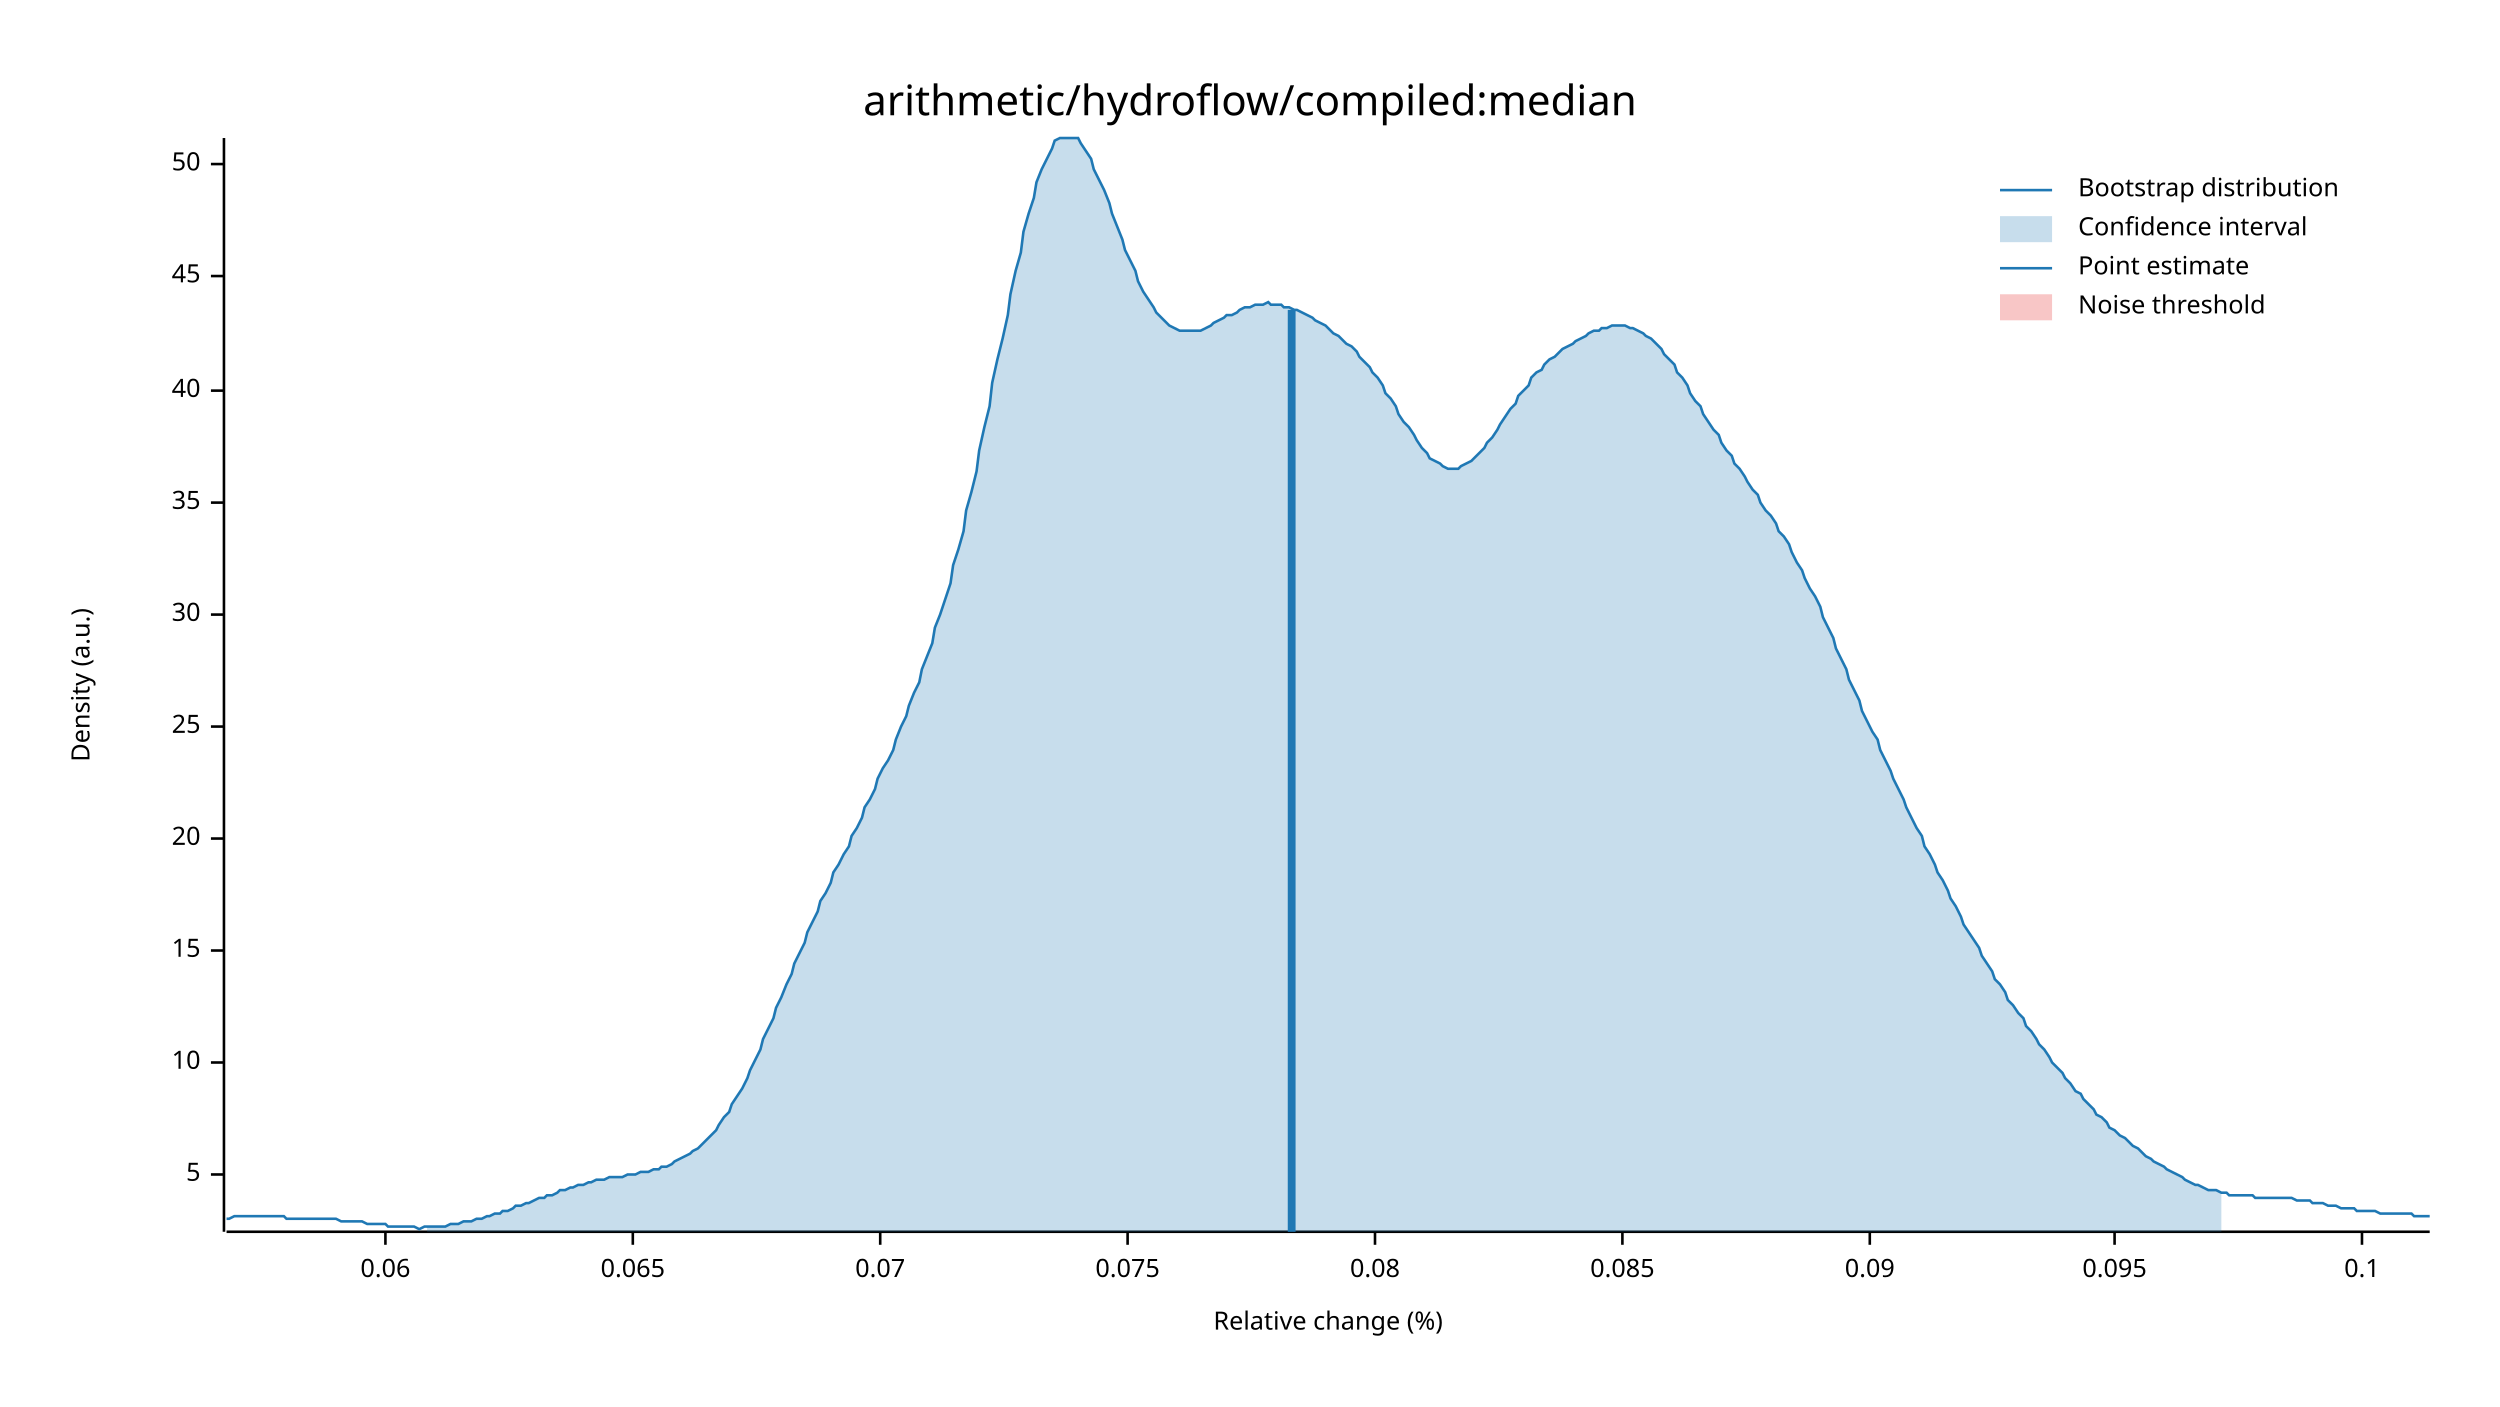
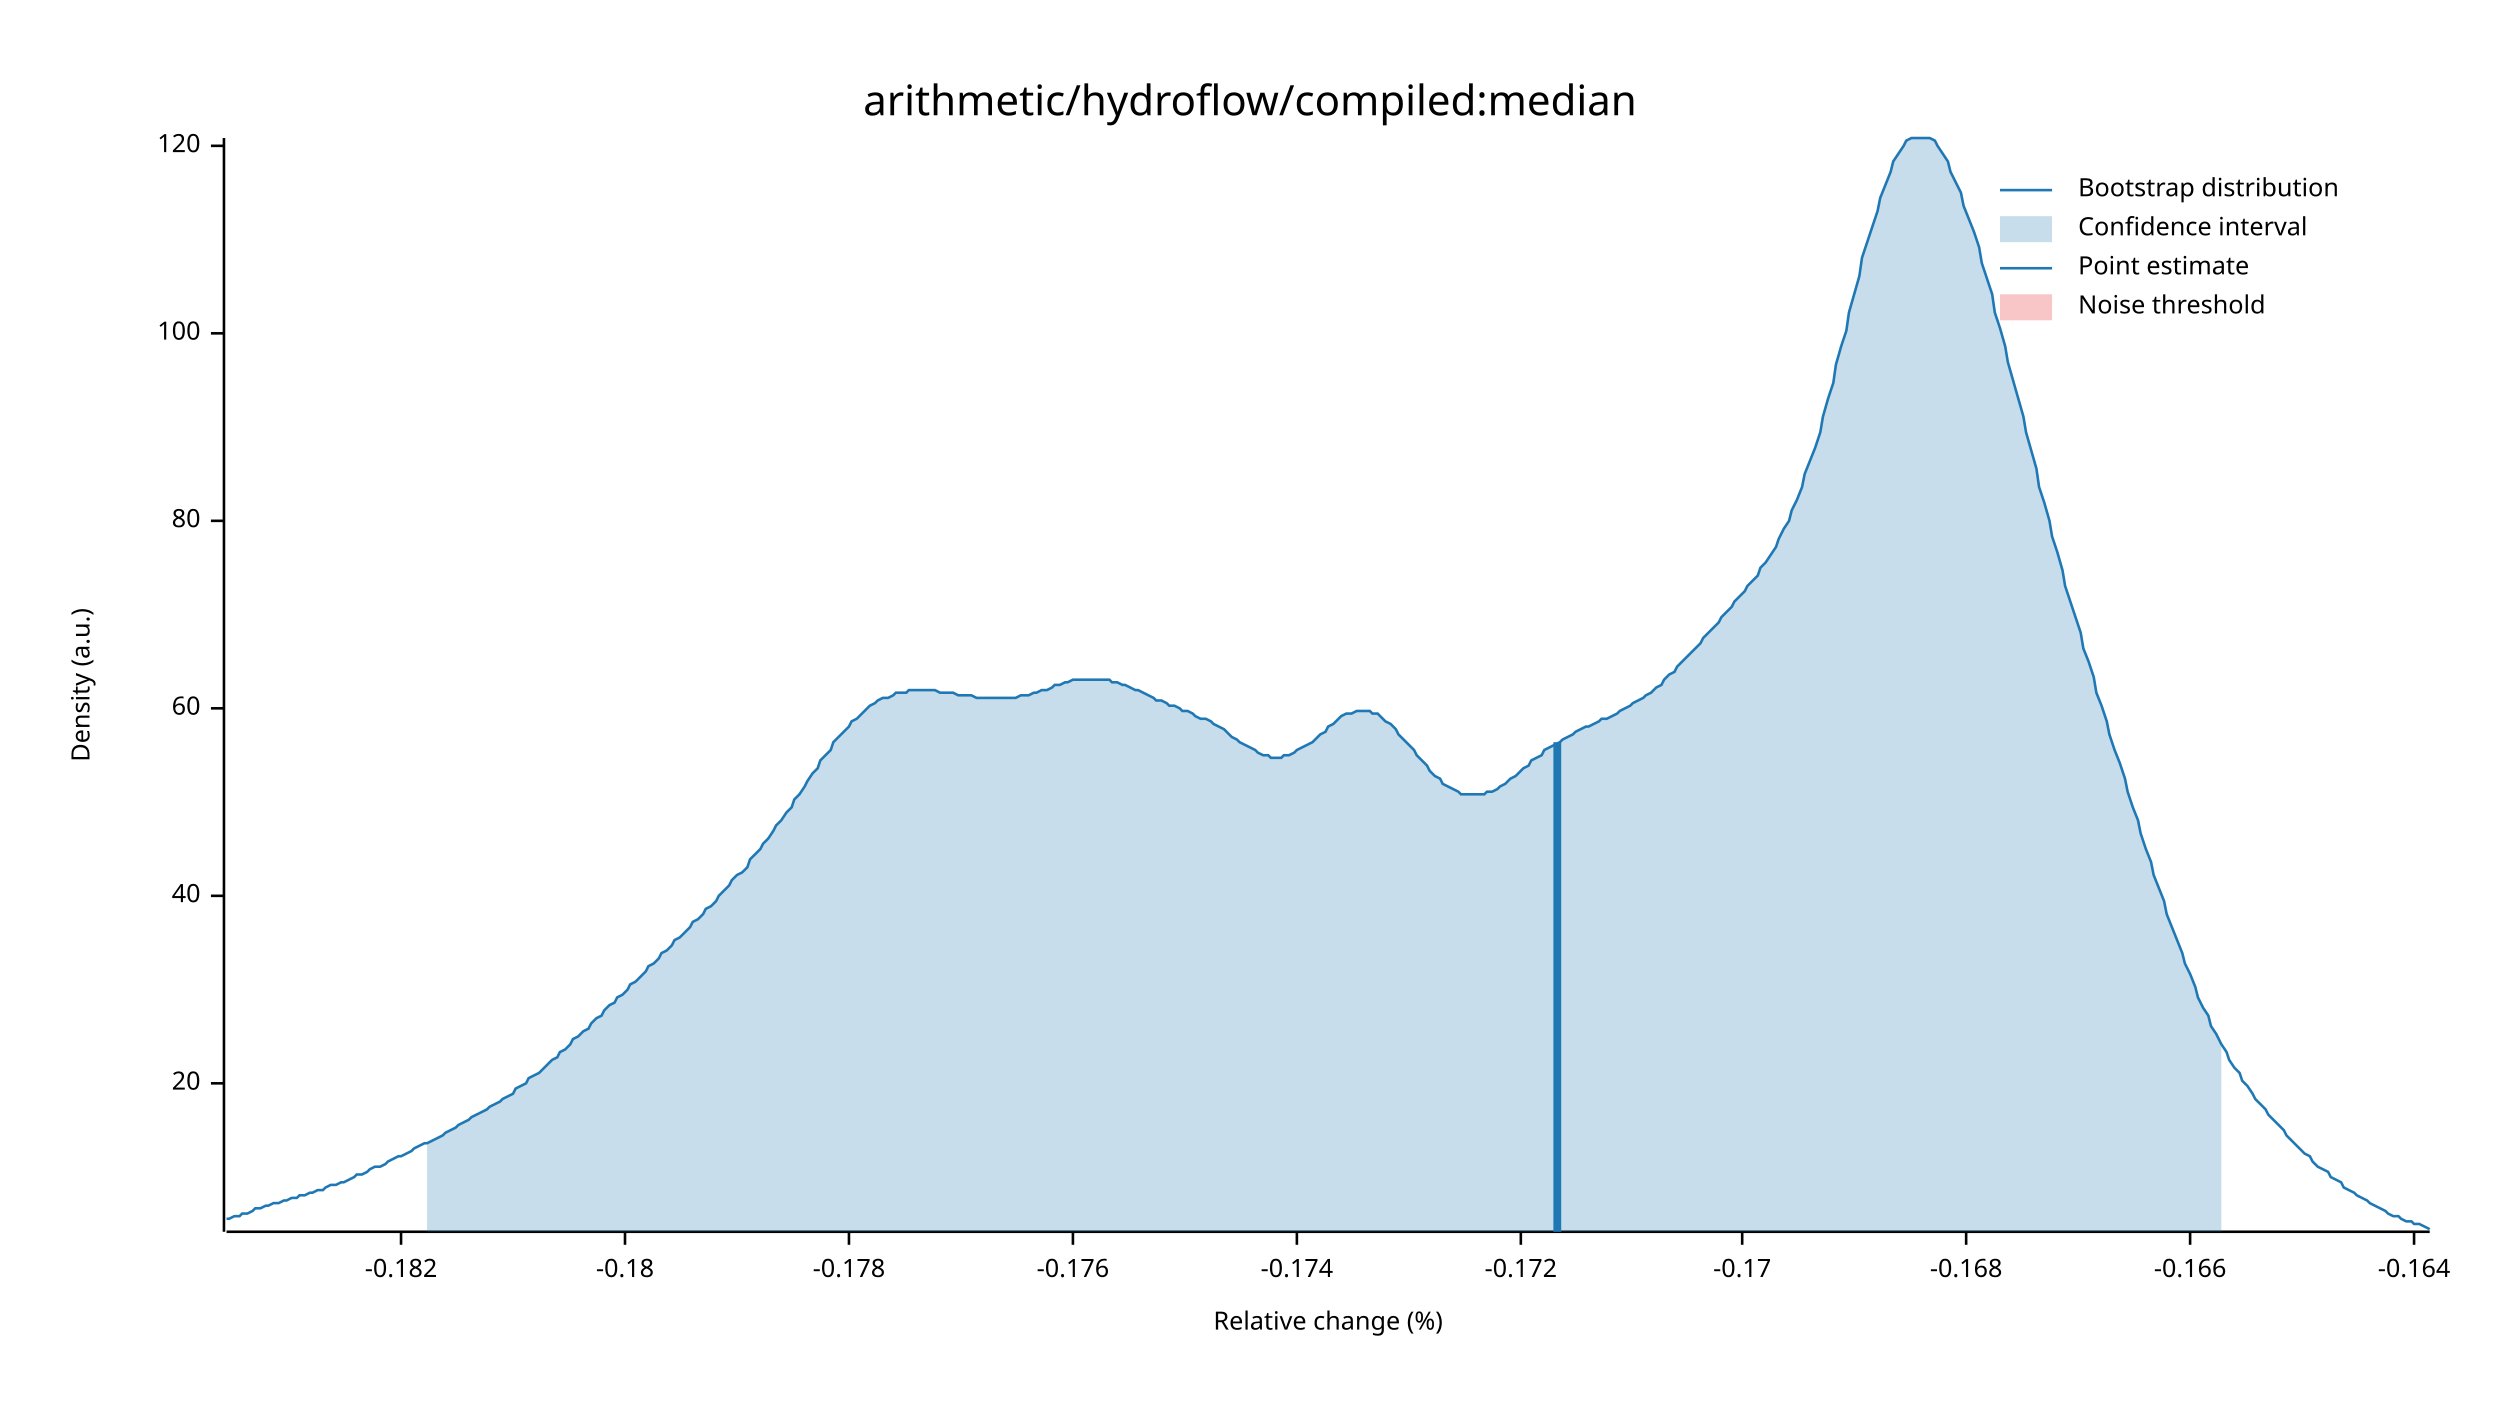
<svg xmlns="http://www.w3.org/2000/svg" width="960" height="540" viewBox="0 0 960 540">
  <text x="480" y="32" dy="0.76em" text-anchor="middle" font-family="sans-serif" font-size="16.129" opacity="1" fill="#000000">
arithmetic/hydroflow/compiled:median
</text>
  <text x="27" y="263" dy="0.76em" text-anchor="middle" font-family="sans-serif" font-size="9.677" opacity="1" fill="#000000" transform="rotate(270, 27, 263)">
Density (a.u.)
</text>
  <text x="510" y="513" dy="-0.5ex" text-anchor="middle" font-family="sans-serif" font-size="9.677" opacity="1" fill="#000000">
Relative change (%)
</text>
  <polyline fill="none" opacity="1" stroke="#000000" stroke-width="1" points="86,53 86,473 " />
-   <text x="77" y="451" dy="0.5ex" text-anchor="end" font-family="sans-serif" font-size="9.677" opacity="1" fill="#000000">
- 5
- </text>
-   <polyline fill="none" opacity="1" stroke="#000000" stroke-width="1" points="81,451 86,451 " />
-   <text x="77" y="408" dy="0.5ex" text-anchor="end" font-family="sans-serif" font-size="9.677" opacity="1" fill="#000000">
- 10
- </text>
-   <polyline fill="none" opacity="1" stroke="#000000" stroke-width="1" points="81,408 86,408 " />
-   <text x="77" y="365" dy="0.5ex" text-anchor="end" font-family="sans-serif" font-size="9.677" opacity="1" fill="#000000">
- 15
- </text>
-   <polyline fill="none" opacity="1" stroke="#000000" stroke-width="1" points="81,365 86,365 " />
-   <text x="77" y="322" dy="0.5ex" text-anchor="end" font-family="sans-serif" font-size="9.677" opacity="1" fill="#000000">
+   <text x="77" y="416" dy="0.5ex" text-anchor="end" font-family="sans-serif" font-size="9.677" opacity="1" fill="#000000">
20
</text>
-   <polyline fill="none" opacity="1" stroke="#000000" stroke-width="1" points="81,322 86,322 " />
-   <text x="77" y="279" dy="0.5ex" text-anchor="end" font-family="sans-serif" font-size="9.677" opacity="1" fill="#000000">
- 25
- </text>
-   <polyline fill="none" opacity="1" stroke="#000000" stroke-width="1" points="81,279 86,279 " />
-   <text x="77" y="236" dy="0.5ex" text-anchor="end" font-family="sans-serif" font-size="9.677" opacity="1" fill="#000000">
- 30
- </text>
-   <polyline fill="none" opacity="1" stroke="#000000" stroke-width="1" points="81,236 86,236 " />
-   <text x="77" y="193" dy="0.5ex" text-anchor="end" font-family="sans-serif" font-size="9.677" opacity="1" fill="#000000">
- 35
- </text>
-   <polyline fill="none" opacity="1" stroke="#000000" stroke-width="1" points="81,193 86,193 " />
-   <text x="77" y="150" dy="0.5ex" text-anchor="end" font-family="sans-serif" font-size="9.677" opacity="1" fill="#000000">
+   <polyline fill="none" opacity="1" stroke="#000000" stroke-width="1" points="81,416 86,416 " />
+   <text x="77" y="344" dy="0.5ex" text-anchor="end" font-family="sans-serif" font-size="9.677" opacity="1" fill="#000000">
40
</text>
-   <polyline fill="none" opacity="1" stroke="#000000" stroke-width="1" points="81,150 86,150 " />
-   <text x="77" y="106" dy="0.5ex" text-anchor="end" font-family="sans-serif" font-size="9.677" opacity="1" fill="#000000">
- 45
+   <polyline fill="none" opacity="1" stroke="#000000" stroke-width="1" points="81,344 86,344 " />
+   <text x="77" y="272" dy="0.5ex" text-anchor="end" font-family="sans-serif" font-size="9.677" opacity="1" fill="#000000">
+ 60
</text>
-   <polyline fill="none" opacity="1" stroke="#000000" stroke-width="1" points="81,106 86,106 " />
-   <text x="77" y="63" dy="0.5ex" text-anchor="end" font-family="sans-serif" font-size="9.677" opacity="1" fill="#000000">
- 50
+   <polyline fill="none" opacity="1" stroke="#000000" stroke-width="1" points="81,272 86,272 " />
+   <text x="77" y="200" dy="0.5ex" text-anchor="end" font-family="sans-serif" font-size="9.677" opacity="1" fill="#000000">
+ 80
</text>
-   <polyline fill="none" opacity="1" stroke="#000000" stroke-width="1" points="81,63 86,63 " />
+   <polyline fill="none" opacity="1" stroke="#000000" stroke-width="1" points="81,200 86,200 " />
+   <text x="77" y="128" dy="0.5ex" text-anchor="end" font-family="sans-serif" font-size="9.677" opacity="1" fill="#000000">
+ 100
+ </text>
+   <polyline fill="none" opacity="1" stroke="#000000" stroke-width="1" points="81,128 86,128 " />
+   <text x="77" y="56" dy="0.5ex" text-anchor="end" font-family="sans-serif" font-size="9.677" opacity="1" fill="#000000">
+ 120
+ </text>
+   <polyline fill="none" opacity="1" stroke="#000000" stroke-width="1" points="81,56 86,56 " />
  <polyline fill="none" opacity="1" stroke="#000000" stroke-width="1" points="87,473 933,473 " />
-   <text x="148" y="483" dy="0.76em" text-anchor="middle" font-family="sans-serif" font-size="9.677" opacity="1" fill="#000000">
- 0.06
+   <text x="154" y="483" dy="0.76em" text-anchor="middle" font-family="sans-serif" font-size="9.677" opacity="1" fill="#000000">
+ -0.182
</text>
-   <polyline fill="none" opacity="1" stroke="#000000" stroke-width="1" points="148,473 148,478 " />
-   <text x="243" y="483" dy="0.76em" text-anchor="middle" font-family="sans-serif" font-size="9.677" opacity="1" fill="#000000">
- 0.065
+   <polyline fill="none" opacity="1" stroke="#000000" stroke-width="1" points="154,473 154,478 " />
+   <text x="240" y="483" dy="0.76em" text-anchor="middle" font-family="sans-serif" font-size="9.677" opacity="1" fill="#000000">
+ -0.18
</text>
-   <polyline fill="none" opacity="1" stroke="#000000" stroke-width="1" points="243,473 243,478 " />
-   <text x="338" y="483" dy="0.76em" text-anchor="middle" font-family="sans-serif" font-size="9.677" opacity="1" fill="#000000">
- 0.07
+   <polyline fill="none" opacity="1" stroke="#000000" stroke-width="1" points="240,473 240,478 " />
+   <text x="326" y="483" dy="0.76em" text-anchor="middle" font-family="sans-serif" font-size="9.677" opacity="1" fill="#000000">
+ -0.178
</text>
-   <polyline fill="none" opacity="1" stroke="#000000" stroke-width="1" points="338,473 338,478 " />
-   <text x="433" y="483" dy="0.76em" text-anchor="middle" font-family="sans-serif" font-size="9.677" opacity="1" fill="#000000">
- 0.075
+   <polyline fill="none" opacity="1" stroke="#000000" stroke-width="1" points="326,473 326,478 " />
+   <text x="412" y="483" dy="0.76em" text-anchor="middle" font-family="sans-serif" font-size="9.677" opacity="1" fill="#000000">
+ -0.176
</text>
-   <polyline fill="none" opacity="1" stroke="#000000" stroke-width="1" points="433,473 433,478 " />
-   <text x="528" y="483" dy="0.76em" text-anchor="middle" font-family="sans-serif" font-size="9.677" opacity="1" fill="#000000">
- 0.08
+   <polyline fill="none" opacity="1" stroke="#000000" stroke-width="1" points="412,473 412,478 " />
+   <text x="498" y="483" dy="0.76em" text-anchor="middle" font-family="sans-serif" font-size="9.677" opacity="1" fill="#000000">
+ -0.174
</text>
-   <polyline fill="none" opacity="1" stroke="#000000" stroke-width="1" points="528,473 528,478 " />
-   <text x="623" y="483" dy="0.76em" text-anchor="middle" font-family="sans-serif" font-size="9.677" opacity="1" fill="#000000">
- 0.085
+   <polyline fill="none" opacity="1" stroke="#000000" stroke-width="1" points="498,473 498,478 " />
+   <text x="584" y="483" dy="0.76em" text-anchor="middle" font-family="sans-serif" font-size="9.677" opacity="1" fill="#000000">
+ -0.172
</text>
-   <polyline fill="none" opacity="1" stroke="#000000" stroke-width="1" points="623,473 623,478 " />
-   <text x="718" y="483" dy="0.76em" text-anchor="middle" font-family="sans-serif" font-size="9.677" opacity="1" fill="#000000">
- 0.09
+   <polyline fill="none" opacity="1" stroke="#000000" stroke-width="1" points="584,473 584,478 " />
+   <text x="669" y="483" dy="0.76em" text-anchor="middle" font-family="sans-serif" font-size="9.677" opacity="1" fill="#000000">
+ -0.17
</text>
-   <polyline fill="none" opacity="1" stroke="#000000" stroke-width="1" points="718,473 718,478 " />
-   <text x="812" y="483" dy="0.76em" text-anchor="middle" font-family="sans-serif" font-size="9.677" opacity="1" fill="#000000">
- 0.095
+   <polyline fill="none" opacity="1" stroke="#000000" stroke-width="1" points="669,473 669,478 " />
+   <text x="755" y="483" dy="0.76em" text-anchor="middle" font-family="sans-serif" font-size="9.677" opacity="1" fill="#000000">
+ -0.168
</text>
-   <polyline fill="none" opacity="1" stroke="#000000" stroke-width="1" points="812,473 812,478 " />
-   <text x="907" y="483" dy="0.76em" text-anchor="middle" font-family="sans-serif" font-size="9.677" opacity="1" fill="#000000">
- 0.1
+   <polyline fill="none" opacity="1" stroke="#000000" stroke-width="1" points="755,473 755,478 " />
+   <text x="841" y="483" dy="0.76em" text-anchor="middle" font-family="sans-serif" font-size="9.677" opacity="1" fill="#000000">
+ -0.166
</text>
-   <polyline fill="none" opacity="1" stroke="#000000" stroke-width="1" points="907,473 907,478 " />
-   <polyline fill="none" opacity="1" stroke="#1F78B4" stroke-width="1" points="87,468 88,468 90,467 92,467 93,467 95,467 97,467 98,467 100,467 102,467 103,467 105,467 107,467 109,467 110,468 112,468 114,468 115,468 117,468 119,468 120,468 122,468 124,468 125,468 127,468 129,468 131,469 132,469 134,469 136,469 137,469 139,469 141,470 142,470 144,470 146,470 148,470 149,471 151,471 153,471 154,471 156,471 158,471 159,471 161,472 163,471 164,471 166,471 168,471 170,471 171,471 173,470 175,470 176,470 178,469 180,469 181,469 183,468 185,468 187,467 188,467 190,466 192,466 193,465 195,465 197,464 198,463 200,463 202,462 203,462 205,461 207,460 209,460 210,459 212,459 214,458 215,457 217,457 219,456 220,456 222,455 224,455 226,454 227,454 229,453 231,453 232,453 234,452 236,452 237,452 239,452 241,451 242,451 244,451 246,450 248,450 249,450 251,449 253,449 254,448 256,448 258,447 259,446 261,445 263,444 265,443 266,442 268,441 270,439 271,438 273,436 275,434 276,432 278,429 280,427 281,424 283,421 285,418 287,414 288,411 290,407 292,403 293,399 295,395 297,391 298,387 300,383 302,378 304,374 305,370 307,366 309,362 310,358 312,354 314,350 315,346 317,343 319,339 320,335 322,332 324,328 326,325 327,321 329,318 331,314 332,310 334,307 336,303 337,299 339,295 341,292 343,288 344,284 346,279 348,275 349,271 351,266 353,262 354,257 356,252 358,247 359,241 361,236 363,230 365,224 366,217 368,211 370,204 371,196 373,189 375,181 376,173 378,164 380,156 381,147 383,138 385,130 387,121 388,113 390,104 392,97 393,89 395,82 397,76 398,70 400,65 402,61 404,57 405,54 407,53 409,53 410,53 412,53 414,53 415,55 417,58 419,61 420,65 422,69 424,73 426,78 427,82 429,87 431,92 432,96 434,100 436,104 437,108 439,112 441,115 443,118 444,120 446,122 448,124 449,125 451,126 453,127 454,127 456,127 458,127 459,127 461,127 463,126 465,125 466,124 468,123 470,122 471,121 473,121 475,120 476,119 478,118 480,118 482,117 483,117 485,117 487,116 488,117 490,117 492,117 493,118 495,118 497,119 498,119 500,120 502,121 504,122 505,123 507,124 509,125 510,126 512,128 514,129 515,130 517,132 519,133 521,135 522,137 524,139 526,141 527,143 529,145 531,148 532,151 534,153 536,156 537,159 539,162 541,164 543,167 544,169 546,172 548,174 549,176 551,177 553,178 554,179 556,180 558,180 560,180 561,179 563,178 565,177 566,176 568,174 570,172 571,170 573,168 575,165 576,163 578,160 580,157 582,155 583,152 585,150 587,148 588,145 590,143 592,142 593,140 595,138 597,137 599,135 600,134 602,133 604,132 605,131 607,130 609,129 610,128 612,127 614,127 615,126 617,126 619,125 621,125 622,125 624,125 626,126 627,126 629,127 631,128 632,129 634,130 636,132 638,134 639,136 641,138 643,140 644,143 646,145 648,148 649,151 651,154 653,156 654,159 656,162 658,165 660,167 661,170 663,173 665,175 666,178 668,180 670,183 671,185 673,188 675,190 676,193 678,196 680,198 682,201 683,204 685,206 687,209 688,212 690,216 692,219 693,222 695,226 697,229 699,233 700,237 702,241 704,245 705,249 707,253 709,257 710,261 712,265 714,269 715,273 717,277 719,281 721,284 722,288 724,292 726,296 727,299 729,303 731,307 732,310 734,314 736,318 738,321 739,325 741,328 743,332 744,335 746,338 748,342 749,345 751,348 753,352 754,355 756,358 758,361 760,364 761,367 763,370 765,373 766,376 768,378 770,381 771,384 773,386 775,389 777,391 778,394 780,396 782,399 783,401 785,403 787,406 788,408 790,410 792,412 793,414 795,416 797,419 799,420 800,422 802,424 804,426 805,428 807,429 809,431 810,433 812,434 814,436 816,437 817,438 819,440 821,441 822,442 824,444 826,445 827,446 829,447 831,448 832,449 834,450 836,451 838,452 839,453 841,454 843,455 844,455 846,456 848,457 849,457 851,457 853,458 855,458 856,459 858,459 860,459 861,459 863,459 865,459 866,460 868,460 870,460 871,460 873,460 875,460 877,460 878,460 880,460 882,461 883,461 885,461 887,461 888,462 890,462 892,462 894,463 895,463 897,463 899,464 900,464 902,464 904,464 905,465 907,465 909,465 910,465 912,465 914,466 916,466 917,466 919,466 921,466 922,466 924,466 926,466 927,467 929,467 931,467 933,467 " />
-   <polygon opacity="0.25" fill="#1F78B4" points="164,471 166,471 168,471 170,471 171,471 173,470 175,470 176,470 178,469 180,469 181,469 183,468 185,468 187,467 188,467 190,466 192,466 193,465 195,465 197,464 198,463 200,463 202,462 203,462 205,461 207,460 209,460 210,459 212,459 214,458 215,457 217,457 219,456 220,456 222,455 224,455 226,454 227,454 229,453 231,453 232,453 234,452 236,452 237,452 239,452 241,451 242,451 244,451 246,450 248,450 249,450 251,449 253,449 254,448 256,448 258,447 259,446 261,445 263,444 265,443 266,442 268,441 270,439 271,438 273,436 275,434 276,432 278,429 280,427 281,424 283,421 285,418 287,414 288,411 290,407 292,403 293,399 295,395 297,391 298,387 300,383 302,378 304,374 305,370 307,366 309,362 310,358 312,354 314,350 315,346 317,343 319,339 320,335 322,332 324,328 326,325 327,321 329,318 331,314 332,310 334,307 336,303 337,299 339,295 341,292 343,288 344,284 346,279 348,275 349,271 351,266 353,262 354,257 356,252 358,247 359,241 361,236 363,230 365,224 366,217 368,211 370,204 371,196 373,189 375,181 376,173 378,164 380,156 381,147 383,138 385,130 387,121 388,113 390,104 392,97 393,89 395,82 397,76 398,70 400,65 402,61 404,57 405,54 407,53 409,53 410,53 412,53 414,53 415,55 417,58 419,61 420,65 422,69 424,73 426,78 427,82 429,87 431,92 432,96 434,100 436,104 437,108 439,112 441,115 443,118 444,120 446,122 448,124 449,125 451,126 453,127 454,127 456,127 458,127 459,127 461,127 463,126 465,125 466,124 468,123 470,122 471,121 473,121 475,120 476,119 478,118 480,118 482,117 483,117 485,117 487,116 488,117 490,117 492,117 493,118 495,118 497,119 498,119 500,120 502,121 504,122 505,123 507,124 509,125 510,126 512,128 514,129 515,130 517,132 519,133 521,135 522,137 524,139 526,141 527,143 529,145 531,148 532,151 534,153 536,156 537,159 539,162 541,164 543,167 544,169 546,172 548,174 549,176 551,177 553,178 554,179 556,180 558,180 560,180 561,179 563,178 565,177 566,176 568,174 570,172 571,170 573,168 575,165 576,163 578,160 580,157 582,155 583,152 585,150 587,148 588,145 590,143 592,142 593,140 595,138 597,137 599,135 600,134 602,133 604,132 605,131 607,130 609,129 610,128 612,127 614,127 615,126 617,126 619,125 621,125 622,125 624,125 626,126 627,126 629,127 631,128 632,129 634,130 636,132 638,134 639,136 641,138 643,140 644,143 646,145 648,148 649,151 651,154 653,156 654,159 656,162 658,165 660,167 661,170 663,173 665,175 666,178 668,180 670,183 671,185 673,188 675,190 676,193 678,196 680,198 682,201 683,204 685,206 687,209 688,212 690,216 692,219 693,222 695,226 697,229 699,233 700,237 702,241 704,245 705,249 707,253 709,257 710,261 712,265 714,269 715,273 717,277 719,281 721,284 722,288 724,292 726,296 727,299 729,303 731,307 732,310 734,314 736,318 738,321 739,325 741,328 743,332 744,335 746,338 748,342 749,345 751,348 753,352 754,355 756,358 758,361 760,364 761,367 763,370 765,373 766,376 768,378 770,381 771,384 773,386 775,389 777,391 778,394 780,396 782,399 783,401 785,403 787,406 788,408 790,410 792,412 793,414 795,416 797,419 799,420 800,422 802,424 804,426 805,428 807,429 809,431 810,433 812,434 814,436 816,437 817,438 819,440 821,441 822,442 824,444 826,445 827,446 829,447 831,448 832,449 834,450 836,451 838,452 839,453 841,454 843,455 844,455 846,456 848,457 849,457 851,457 853,458 853,473 164,473 " />
-   <polyline fill="none" opacity="1" stroke="#1F78B4" stroke-width="3" points="496,473 496,119 " />
+   <polyline fill="none" opacity="1" stroke="#000000" stroke-width="1" points="841,473 841,478 " />
+   <text x="927" y="483" dy="0.76em" text-anchor="middle" font-family="sans-serif" font-size="9.677" opacity="1" fill="#000000">
+ -0.164
+ </text>
+   <polyline fill="none" opacity="1" stroke="#000000" stroke-width="1" points="927,473 927,478 " />
+   <polyline fill="none" opacity="1" stroke="#1F78B4" stroke-width="1" points="87,468 88,468 90,467 92,467 93,466 95,466 97,465 98,464 100,464 102,463 103,463 105,462 107,462 109,461 110,461 112,460 114,460 115,459 117,459 119,458 120,458 122,457 124,457 125,456 127,455 129,455 131,454 132,454 134,453 136,452 137,451 139,451 141,450 142,449 144,448 146,448 148,447 149,446 151,445 153,444 154,444 156,443 158,442 159,441 161,440 163,439 164,439 166,438 168,437 170,436 171,435 173,434 175,433 176,432 178,431 180,430 181,429 183,428 185,427 187,426 188,425 190,424 192,423 193,422 195,421 197,420 198,418 200,417 202,416 203,414 205,413 207,412 209,410 210,409 212,407 214,406 215,404 217,403 219,401 220,399 222,398 224,396 226,395 227,393 229,391 231,390 232,388 234,386 236,385 237,383 239,382 241,380 242,378 244,377 246,375 248,373 249,371 251,370 253,368 254,366 256,365 258,363 259,361 261,360 263,358 265,356 266,354 268,353 270,351 271,349 273,348 275,346 276,344 278,342 280,340 281,338 283,336 285,335 287,333 288,330 290,328 292,326 293,324 295,322 297,319 298,317 300,315 302,312 304,310 305,307 307,305 309,302 310,300 312,297 314,295 315,292 317,290 319,288 320,285 322,283 324,281 326,279 327,277 329,276 331,274 332,273 334,271 336,270 337,269 339,268 341,268 343,267 344,266 346,266 348,266 349,265 351,265 353,265 354,265 356,265 358,265 359,265 361,266 363,266 365,266 366,266 368,267 370,267 371,267 373,267 375,268 376,268 378,268 380,268 381,268 383,268 385,268 387,268 388,268 390,268 392,267 393,267 395,267 397,266 398,266 400,265 402,265 404,264 405,263 407,263 409,262 410,262 412,261 414,261 415,261 417,261 419,261 420,261 422,261 424,261 426,261 427,262 429,262 431,263 432,263 434,264 436,265 437,265 439,266 441,267 443,268 444,269 446,269 448,270 449,271 451,271 453,272 454,273 456,273 458,274 459,275 461,276 463,276 465,277 466,278 468,279 470,280 471,281 473,283 475,284 476,285 478,286 480,287 482,288 483,289 485,290 487,290 488,291 490,291 492,291 493,290 495,290 497,289 498,288 500,287 502,286 504,285 505,284 507,282 509,281 510,279 512,278 514,276 515,275 517,274 519,274 521,273 522,273 524,273 526,273 527,274 529,274 531,276 532,277 534,278 536,280 537,282 539,284 541,286 543,288 544,290 546,292 548,294 549,296 551,298 553,299 554,301 556,302 558,303 560,304 561,305 563,305 565,305 566,305 568,305 570,305 571,304 573,304 575,303 576,302 578,301 580,299 582,298 583,297 585,295 587,294 588,292 590,291 592,290 593,288 595,287 597,286 599,285 600,284 602,283 604,282 605,281 607,280 609,279 610,279 612,278 614,277 615,276 617,276 619,275 621,274 622,273 624,272 626,271 627,270 629,269 631,268 632,267 634,266 636,264 638,263 639,261 641,259 643,258 644,256 646,254 648,252 649,251 651,249 653,247 654,245 656,243 658,241 660,239 661,237 663,235 665,233 666,231 668,229 670,227 671,225 673,223 675,221 676,218 678,216 680,213 682,210 683,207 685,203 687,200 688,196 690,192 692,187 693,182 695,177 697,172 699,166 700,160 702,153 704,147 705,140 707,133 709,127 710,120 712,113 714,106 715,99 717,93 719,87 721,81 722,76 724,71 726,66 727,62 729,59 731,56 732,54 734,53 736,53 738,53 739,53 741,53 743,54 744,56 746,59 748,62 749,66 751,70 753,74 754,79 756,84 758,89 760,95 761,101 763,107 765,113 766,120 768,126 770,133 771,139 773,146 775,153 777,160 778,166 780,173 782,180 783,187 785,193 787,200 788,206 790,212 792,219 793,225 795,231 797,237 799,243 800,249 802,254 804,260 805,266 807,271 809,277 810,282 812,288 814,293 816,299 817,304 819,310 821,315 822,320 824,326 826,331 827,336 829,341 831,346 832,351 834,356 836,361 838,366 839,370 841,374 843,379 844,383 846,387 848,390 849,394 851,397 853,401 855,404 856,407 858,410 860,412 861,415 863,417 865,420 866,422 868,424 870,426 871,428 873,430 875,432 877,434 878,436 880,438 882,440 883,441 885,443 887,444 888,446 890,448 892,449 894,450 895,452 897,453 899,454 900,456 902,457 904,458 905,459 907,460 909,461 910,462 912,463 914,464 916,465 917,466 919,467 921,467 922,468 924,469 926,469 927,470 929,470 931,471 933,472 " />
+   <polygon opacity="0.25" fill="#1F78B4" points="164,439 166,438 168,437 170,436 171,435 173,434 175,433 176,432 178,431 180,430 181,429 183,428 185,427 187,426 188,425 190,424 192,423 193,422 195,421 197,420 198,418 200,417 202,416 203,414 205,413 207,412 209,410 210,409 212,407 214,406 215,404 217,403 219,401 220,399 222,398 224,396 226,395 227,393 229,391 231,390 232,388 234,386 236,385 237,383 239,382 241,380 242,378 244,377 246,375 248,373 249,371 251,370 253,368 254,366 256,365 258,363 259,361 261,360 263,358 265,356 266,354 268,353 270,351 271,349 273,348 275,346 276,344 278,342 280,340 281,338 283,336 285,335 287,333 288,330 290,328 292,326 293,324 295,322 297,319 298,317 300,315 302,312 304,310 305,307 307,305 309,302 310,300 312,297 314,295 315,292 317,290 319,288 320,285 322,283 324,281 326,279 327,277 329,276 331,274 332,273 334,271 336,270 337,269 339,268 341,268 343,267 344,266 346,266 348,266 349,265 351,265 353,265 354,265 356,265 358,265 359,265 361,266 363,266 365,266 366,266 368,267 370,267 371,267 373,267 375,268 376,268 378,268 380,268 381,268 383,268 385,268 387,268 388,268 390,268 392,267 393,267 395,267 397,266 398,266 400,265 402,265 404,264 405,263 407,263 409,262 410,262 412,261 414,261 415,261 417,261 419,261 420,261 422,261 424,261 426,261 427,262 429,262 431,263 432,263 434,264 436,265 437,265 439,266 441,267 443,268 444,269 446,269 448,270 449,271 451,271 453,272 454,273 456,273 458,274 459,275 461,276 463,276 465,277 466,278 468,279 470,280 471,281 473,283 475,284 476,285 478,286 480,287 482,288 483,289 485,290 487,290 488,291 490,291 492,291 493,290 495,290 497,289 498,288 500,287 502,286 504,285 505,284 507,282 509,281 510,279 512,278 514,276 515,275 517,274 519,274 521,273 522,273 524,273 526,273 527,274 529,274 531,276 532,277 534,278 536,280 537,282 539,284 541,286 543,288 544,290 546,292 548,294 549,296 551,298 553,299 554,301 556,302 558,303 560,304 561,305 563,305 565,305 566,305 568,305 570,305 571,304 573,304 575,303 576,302 578,301 580,299 582,298 583,297 585,295 587,294 588,292 590,291 592,290 593,288 595,287 597,286 599,285 600,284 602,283 604,282 605,281 607,280 609,279 610,279 612,278 614,277 615,276 617,276 619,275 621,274 622,273 624,272 626,271 627,270 629,269 631,268 632,267 634,266 636,264 638,263 639,261 641,259 643,258 644,256 646,254 648,252 649,251 651,249 653,247 654,245 656,243 658,241 660,239 661,237 663,235 665,233 666,231 668,229 670,227 671,225 673,223 675,221 676,218 678,216 680,213 682,210 683,207 685,203 687,200 688,196 690,192 692,187 693,182 695,177 697,172 699,166 700,160 702,153 704,147 705,140 707,133 709,127 710,120 712,113 714,106 715,99 717,93 719,87 721,81 722,76 724,71 726,66 727,62 729,59 731,56 732,54 734,53 736,53 738,53 739,53 741,53 743,54 744,56 746,59 748,62 749,66 751,70 753,74 754,79 756,84 758,89 760,95 761,101 763,107 765,113 766,120 768,126 770,133 771,139 773,146 775,153 777,160 778,166 780,173 782,180 783,187 785,193 787,200 788,206 790,212 792,219 793,225 795,231 797,237 799,243 800,249 802,254 804,260 805,266 807,271 809,277 810,282 812,288 814,293 816,299 817,304 819,310 821,315 822,320 824,326 826,331 827,336 829,341 831,346 832,351 834,356 836,361 838,366 839,370 841,374 843,379 844,383 846,387 848,390 849,394 851,397 853,401 853,473 164,473 " />
+   <polyline fill="none" opacity="1" stroke="#1F78B4" stroke-width="3" points="598,473 598,285 " />
  <rect x="510" y="53" width="0" height="419" opacity="0.1" fill="#E31A1C" stroke="none" />
  <text x="798" y="68" dy="0.76em" text-anchor="start" font-family="sans-serif" font-size="9.677" opacity="1" fill="#000000">
Bootstrap distribution
</text>
  <text x="798" y="83" dy="0.76em" text-anchor="start" font-family="sans-serif" font-size="9.677" opacity="1" fill="#000000">
Confidence interval
</text>
  <text x="798" y="98" dy="0.76em" text-anchor="start" font-family="sans-serif" font-size="9.677" opacity="1" fill="#000000">
Point estimate
</text>
  <text x="798" y="113" dy="0.76em" text-anchor="start" font-family="sans-serif" font-size="9.677" opacity="1" fill="#000000">
Noise threshold
</text>
  <polyline fill="none" opacity="1" stroke="#1F78B4" stroke-width="1" points="768,73 788,73 " />
  <rect x="768" y="83" width="20" height="10" opacity="0.25" fill="#1F78B4" stroke="none" />
  <polyline fill="none" opacity="1" stroke="#1F78B4" stroke-width="1" points="768,103 788,103 " />
  <rect x="768" y="113" width="20" height="10" opacity="0.25" fill="#E31A1C" stroke="none" />
</svg>
